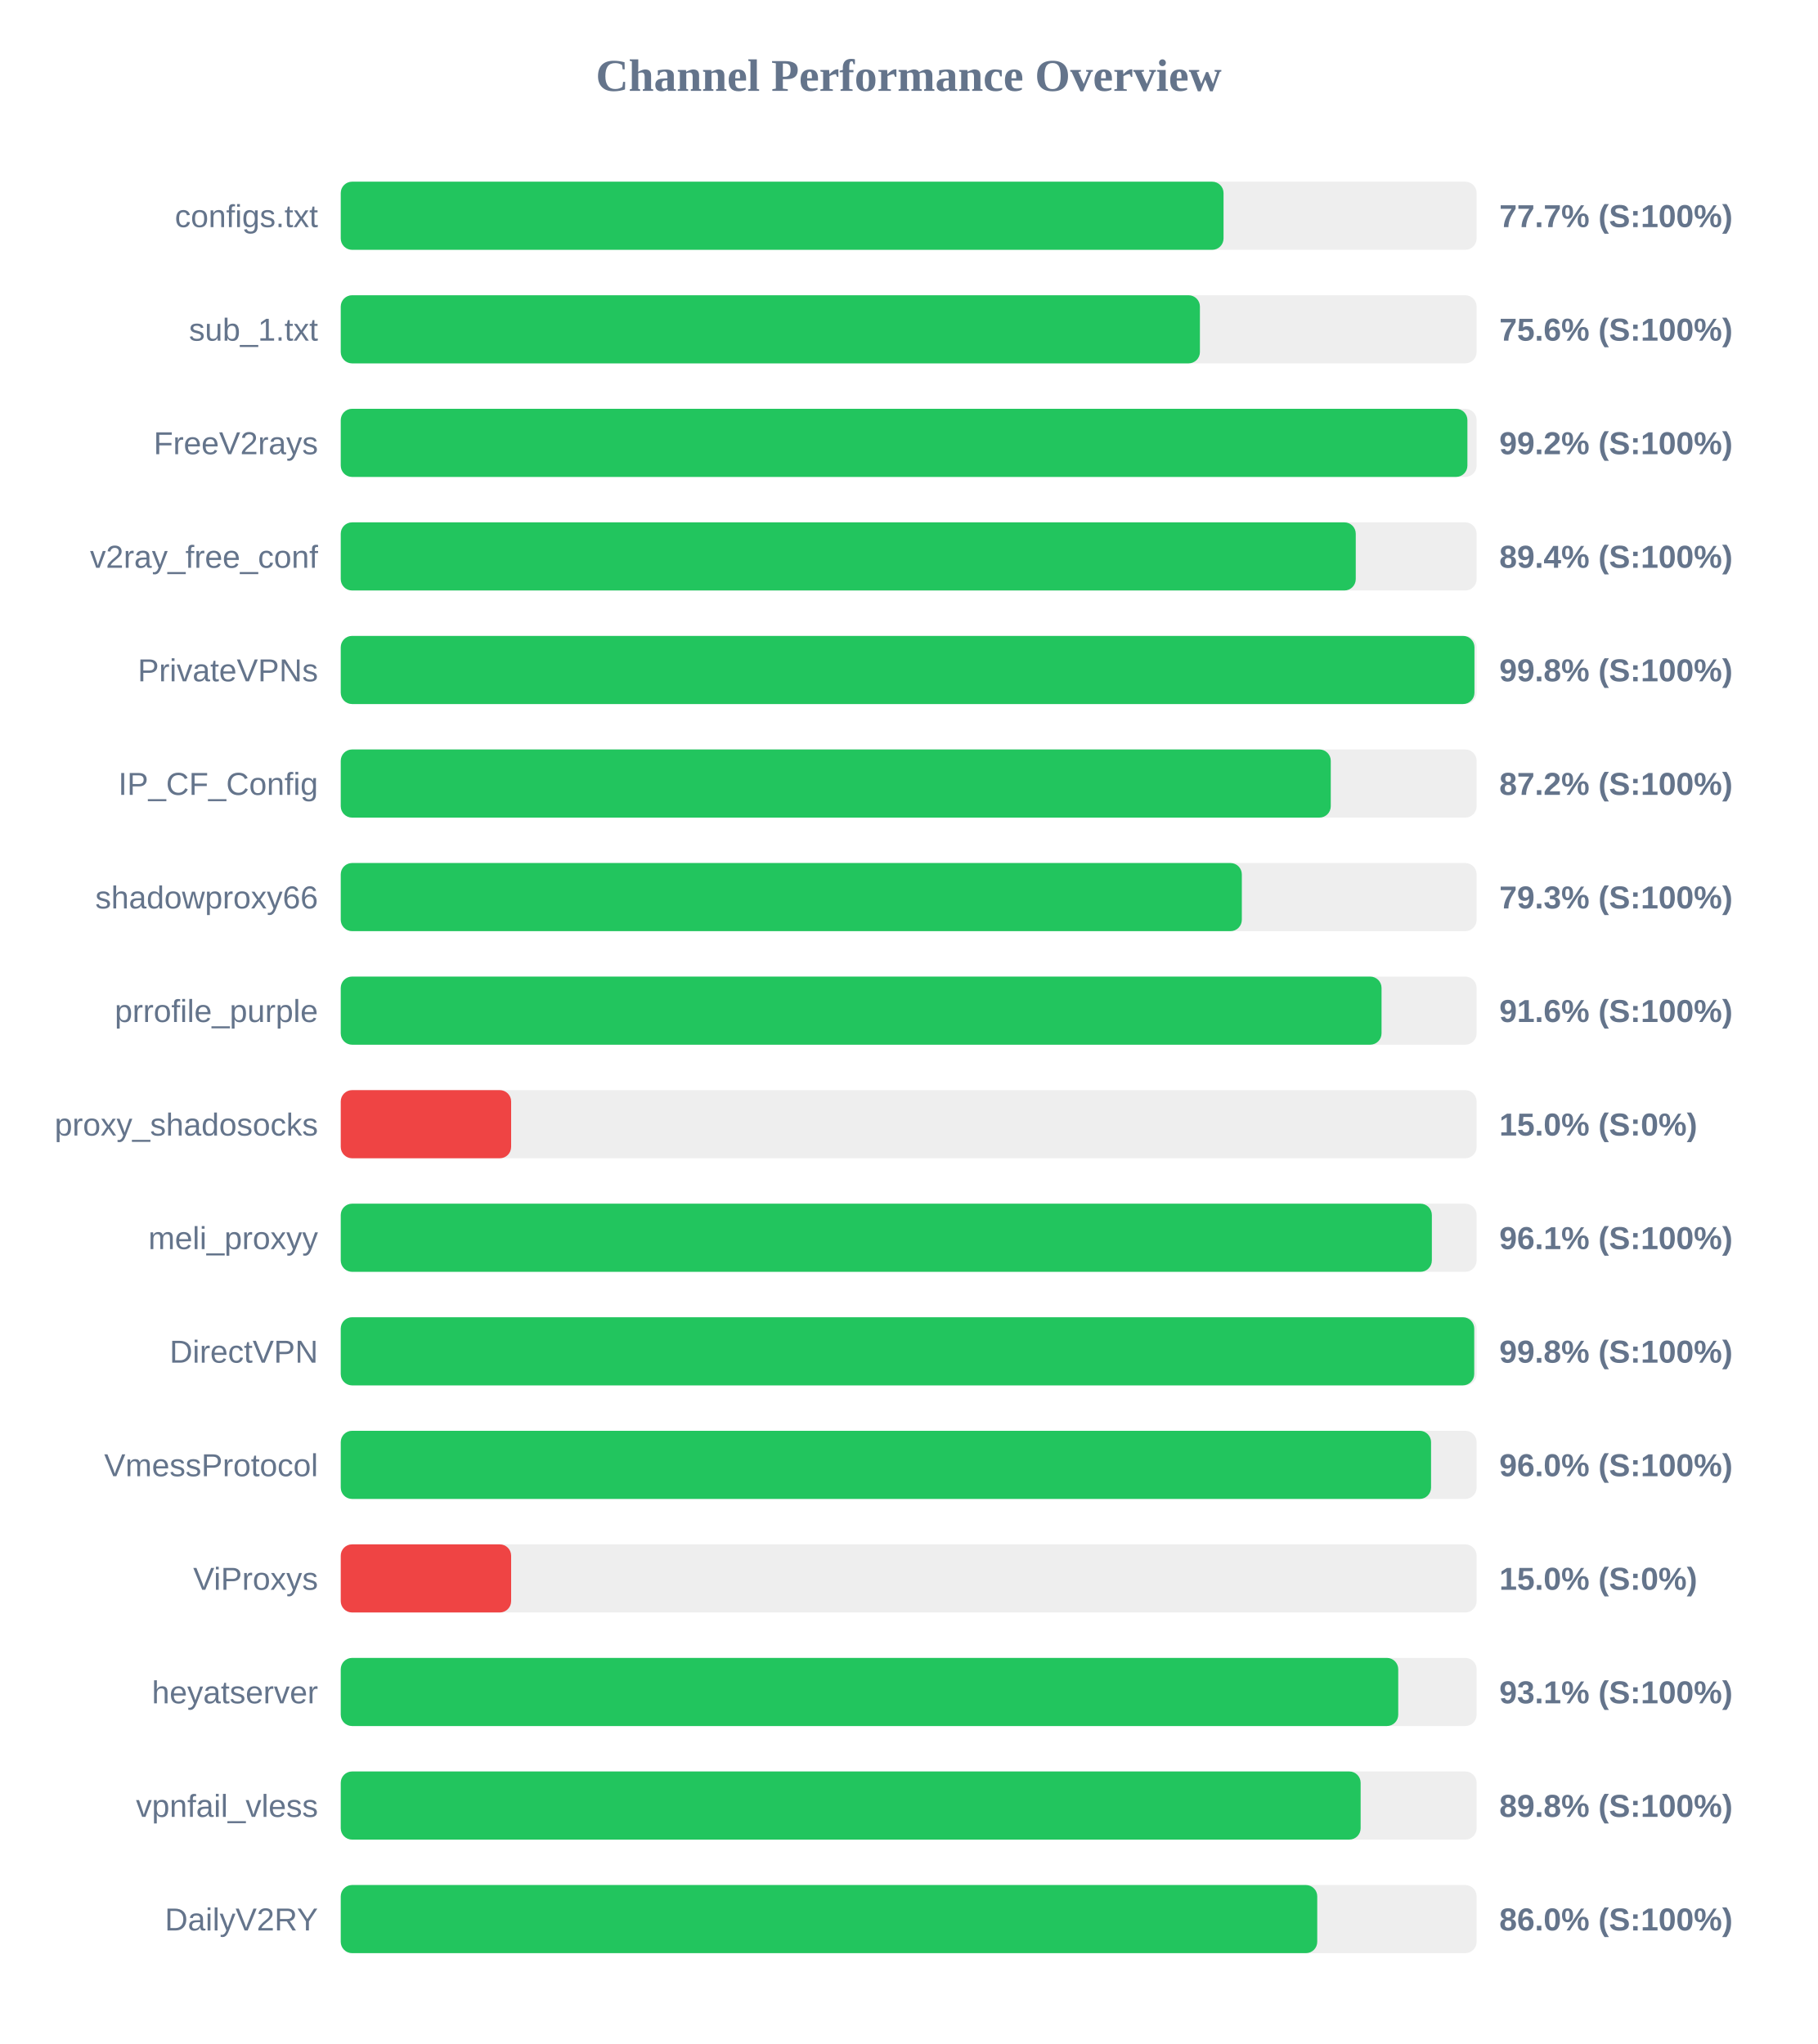
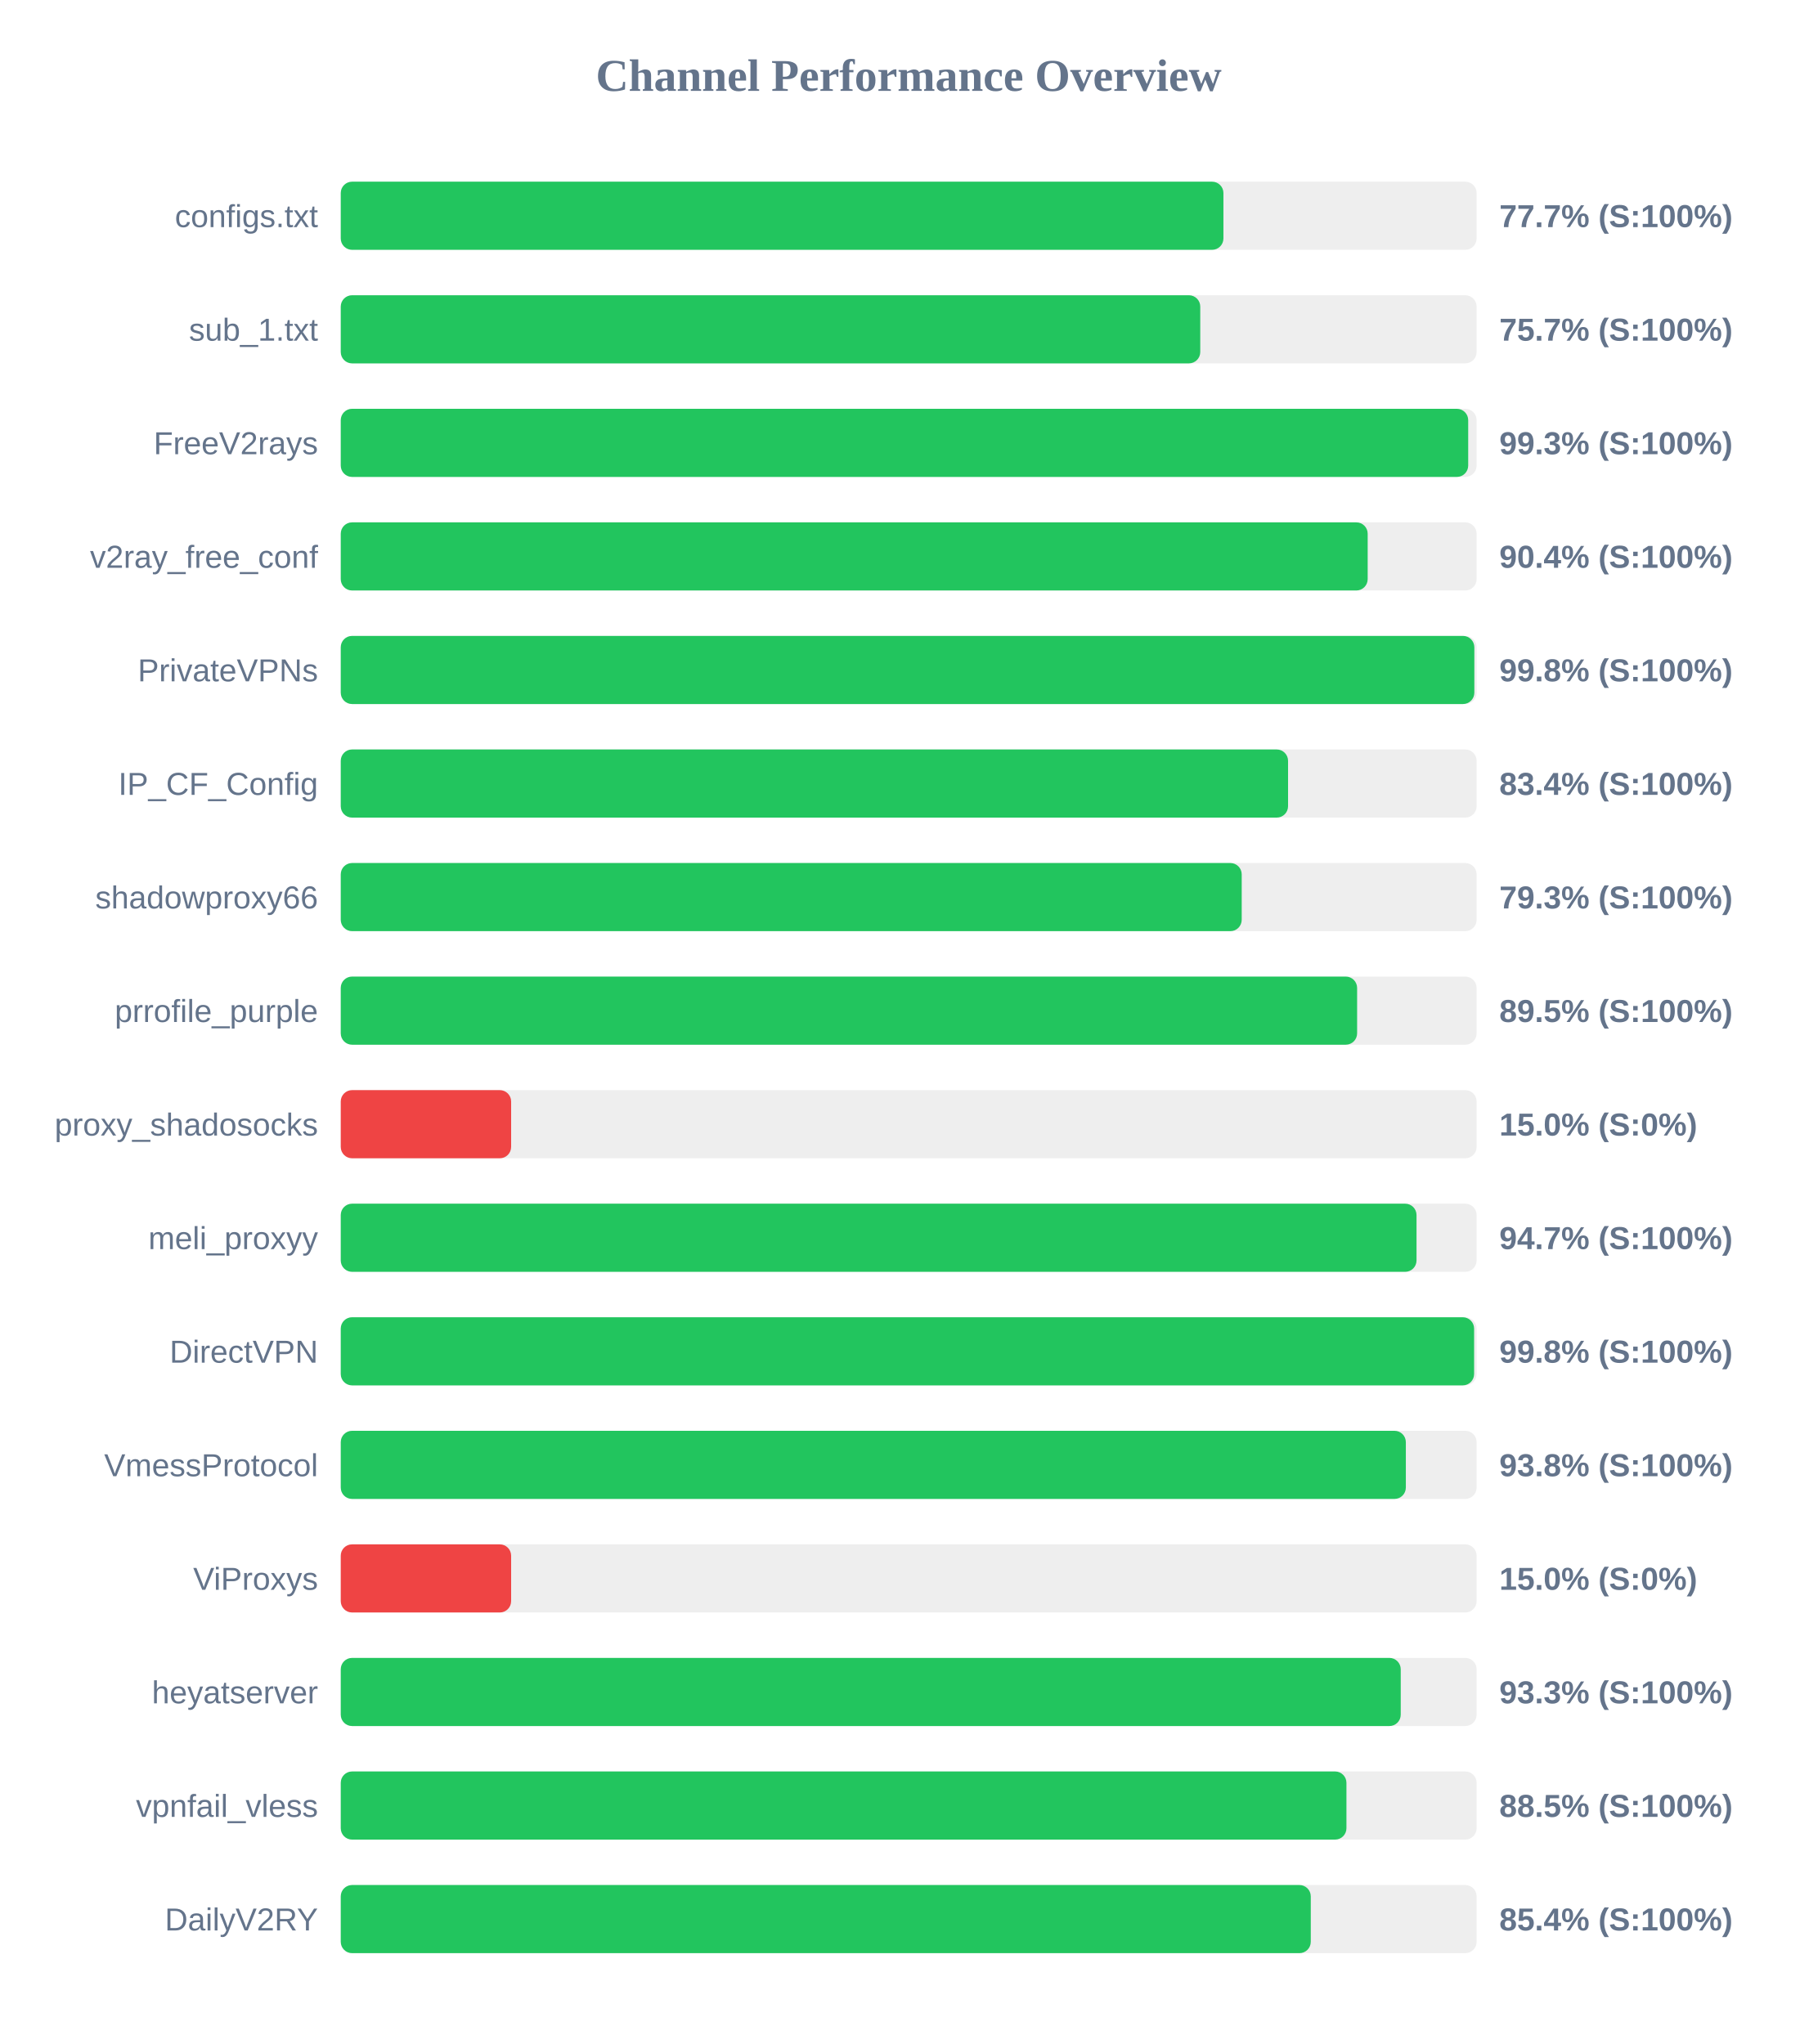
<svg xmlns="http://www.w3.org/2000/svg" width="800" height="900" version="1.1">
  <style>
        .row { font: 14px Arial; fill: #64748b; }
        .score { font: bold 14px Arial; fill: #64748b; }
    </style>
  <text x="400" y="40" text-anchor="middle" font-size="20px" font-weight="bold" fill="#64748b">Channel Performance Overview</text>
  <rect x="150" y="80" width="500" height="30" fill="#eee" rx="5" />
-   <rect x="150" y="80" width="388.6" height="30" fill="#22c55e" rx="5" />
+   <rect x="150" y="80" width="388.55" height="30" fill="#22c55e" rx="5" />
  <text x="140" y="100" text-anchor="end" class="row">configs.txt</text>
  <text x="660" y="100" text-anchor="start" class="score">77.7% (S:100%)</text>
  <rect x="150" y="130" width="500" height="30" fill="#eee" rx="5" />
-   <rect x="150" y="130" width="378.2" height="30" fill="#22c55e" rx="5" />
+   <rect x="150" y="130" width="378.35" height="30" fill="#22c55e" rx="5" />
  <text x="140" y="150" text-anchor="end" class="row">sub_1.txt</text>
-   <text x="660" y="150" text-anchor="start" class="score">75.6% (S:100%)</text>
+   <text x="660" y="150" text-anchor="start" class="score">75.7% (S:100%)</text>
  <rect x="150" y="180" width="500" height="30" fill="#eee" rx="5" />
-   <rect x="150" y="180" width="495.95" height="30" fill="#22c55e" rx="5" />
+   <rect x="150" y="180" width="496.3" height="30" fill="#22c55e" rx="5" />
  <text x="140" y="200" text-anchor="end" class="row">FreeV2rays</text>
-   <text x="660" y="200" text-anchor="start" class="score">99.2% (S:100%)</text>
+   <text x="660" y="200" text-anchor="start" class="score">99.3% (S:100%)</text>
  <rect x="150" y="230" width="500" height="30" fill="#eee" rx="5" />
-   <rect x="150" y="230" width="446.8" height="30" fill="#22c55e" rx="5" />
+   <rect x="150" y="230" width="452.05" height="30" fill="#22c55e" rx="5" />
  <text x="140" y="250" text-anchor="end" class="row">v2ray_free_conf</text>
-   <text x="660" y="250" text-anchor="start" class="score">89.4% (S:100%)</text>
+   <text x="660" y="250" text-anchor="start" class="score">90.4% (S:100%)</text>
  <rect x="150" y="280" width="500" height="30" fill="#eee" rx="5" />
-   <rect x="150" y="280" width="499.05" height="30" fill="#22c55e" rx="5" />
+   <rect x="150" y="280" width="499.0" height="30" fill="#22c55e" rx="5" />
  <text x="140" y="300" text-anchor="end" class="row">PrivateVPNs</text>
  <text x="660" y="300" text-anchor="start" class="score">99.8% (S:100%)</text>
  <rect x="150" y="330" width="500" height="30" fill="#eee" rx="5" />
-   <rect x="150" y="330" width="435.8" height="30" fill="#22c55e" rx="5" />
+   <rect x="150" y="330" width="417.0" height="30" fill="#22c55e" rx="5" />
  <text x="140" y="350" text-anchor="end" class="row">IP_CF_Config</text>
-   <text x="660" y="350" text-anchor="start" class="score">87.2% (S:100%)</text>
+   <text x="660" y="350" text-anchor="start" class="score">83.4% (S:100%)</text>
  <rect x="150" y="380" width="500" height="30" fill="#eee" rx="5" />
-   <rect x="150" y="380" width="396.65" height="30" fill="#22c55e" rx="5" />
+   <rect x="150" y="380" width="396.6" height="30" fill="#22c55e" rx="5" />
  <text x="140" y="400" text-anchor="end" class="row">shadowproxy66</text>
  <text x="660" y="400" text-anchor="start" class="score">79.3% (S:100%)</text>
  <rect x="150" y="430" width="500" height="30" fill="#eee" rx="5" />
-   <rect x="150" y="430" width="458.15" height="30" fill="#22c55e" rx="5" />
+   <rect x="150" y="430" width="447.4" height="30" fill="#22c55e" rx="5" />
  <text x="140" y="450" text-anchor="end" class="row">prrofile_purple</text>
-   <text x="660" y="450" text-anchor="start" class="score">91.6% (S:100%)</text>
+   <text x="660" y="450" text-anchor="start" class="score">89.5% (S:100%)</text>
  <rect x="150" y="480" width="500" height="30" fill="#eee" rx="5" />
  <rect x="150" y="480" width="75.0" height="30" fill="#ef4444" rx="5" />
  <text x="140" y="500" text-anchor="end" class="row">proxy_shadosocks</text>
  <text x="660" y="500" text-anchor="start" class="score">15.0% (S:0%)</text>
  <rect x="150" y="530" width="500" height="30" fill="#eee" rx="5" />
-   <rect x="150" y="530" width="480.3" height="30" fill="#22c55e" rx="5" />
+   <rect x="150" y="530" width="473.55" height="30" fill="#22c55e" rx="5" />
  <text x="140" y="550" text-anchor="end" class="row">meli_proxyy</text>
-   <text x="660" y="550" text-anchor="start" class="score">96.1% (S:100%)</text>
+   <text x="660" y="550" text-anchor="start" class="score">94.7% (S:100%)</text>
  <rect x="150" y="580" width="500" height="30" fill="#eee" rx="5" />
-   <rect x="150" y="580" width="498.95" height="30" fill="#22c55e" rx="5" />
+   <rect x="150" y="580" width="498.9" height="30" fill="#22c55e" rx="5" />
  <text x="140" y="600" text-anchor="end" class="row">DirectVPN</text>
  <text x="660" y="600" text-anchor="start" class="score">99.8% (S:100%)</text>
  <rect x="150" y="630" width="500" height="30" fill="#eee" rx="5" />
-   <rect x="150" y="630" width="479.95" height="30" fill="#22c55e" rx="5" />
+   <rect x="150" y="630" width="468.85" height="30" fill="#22c55e" rx="5" />
  <text x="140" y="650" text-anchor="end" class="row">VmessProtocol</text>
-   <text x="660" y="650" text-anchor="start" class="score">96.0% (S:100%)</text>
+   <text x="660" y="650" text-anchor="start" class="score">93.8% (S:100%)</text>
  <rect x="150" y="680" width="500" height="30" fill="#eee" rx="5" />
  <rect x="150" y="680" width="75.0" height="30" fill="#ef4444" rx="5" />
  <text x="140" y="700" text-anchor="end" class="row">ViProxys</text>
  <text x="660" y="700" text-anchor="start" class="score">15.0% (S:0%)</text>
  <rect x="150" y="730" width="500" height="30" fill="#eee" rx="5" />
-   <rect x="150" y="730" width="465.5" height="30" fill="#22c55e" rx="5" />
+   <rect x="150" y="730" width="466.6" height="30" fill="#22c55e" rx="5" />
  <text x="140" y="750" text-anchor="end" class="row">heyatserver</text>
-   <text x="660" y="750" text-anchor="start" class="score">93.1% (S:100%)</text>
+   <text x="660" y="750" text-anchor="start" class="score">93.3% (S:100%)</text>
  <rect x="150" y="780" width="500" height="30" fill="#eee" rx="5" />
-   <rect x="150" y="780" width="448.95" height="30" fill="#22c55e" rx="5" />
+   <rect x="150" y="780" width="442.7" height="30" fill="#22c55e" rx="5" />
  <text x="140" y="800" text-anchor="end" class="row">vpnfail_vless</text>
-   <text x="660" y="800" text-anchor="start" class="score">89.8% (S:100%)</text>
+   <text x="660" y="800" text-anchor="start" class="score">88.5% (S:100%)</text>
  <rect x="150" y="830" width="500" height="30" fill="#eee" rx="5" />
-   <rect x="150" y="830" width="429.85" height="30" fill="#22c55e" rx="5" />
+   <rect x="150" y="830" width="427.0" height="30" fill="#22c55e" rx="5" />
  <text x="140" y="850" text-anchor="end" class="row">DailyV2RY</text>
-   <text x="660" y="850" text-anchor="start" class="score">86.0% (S:100%)</text>
+   <text x="660" y="850" text-anchor="start" class="score">85.4% (S:100%)</text>
</svg>
